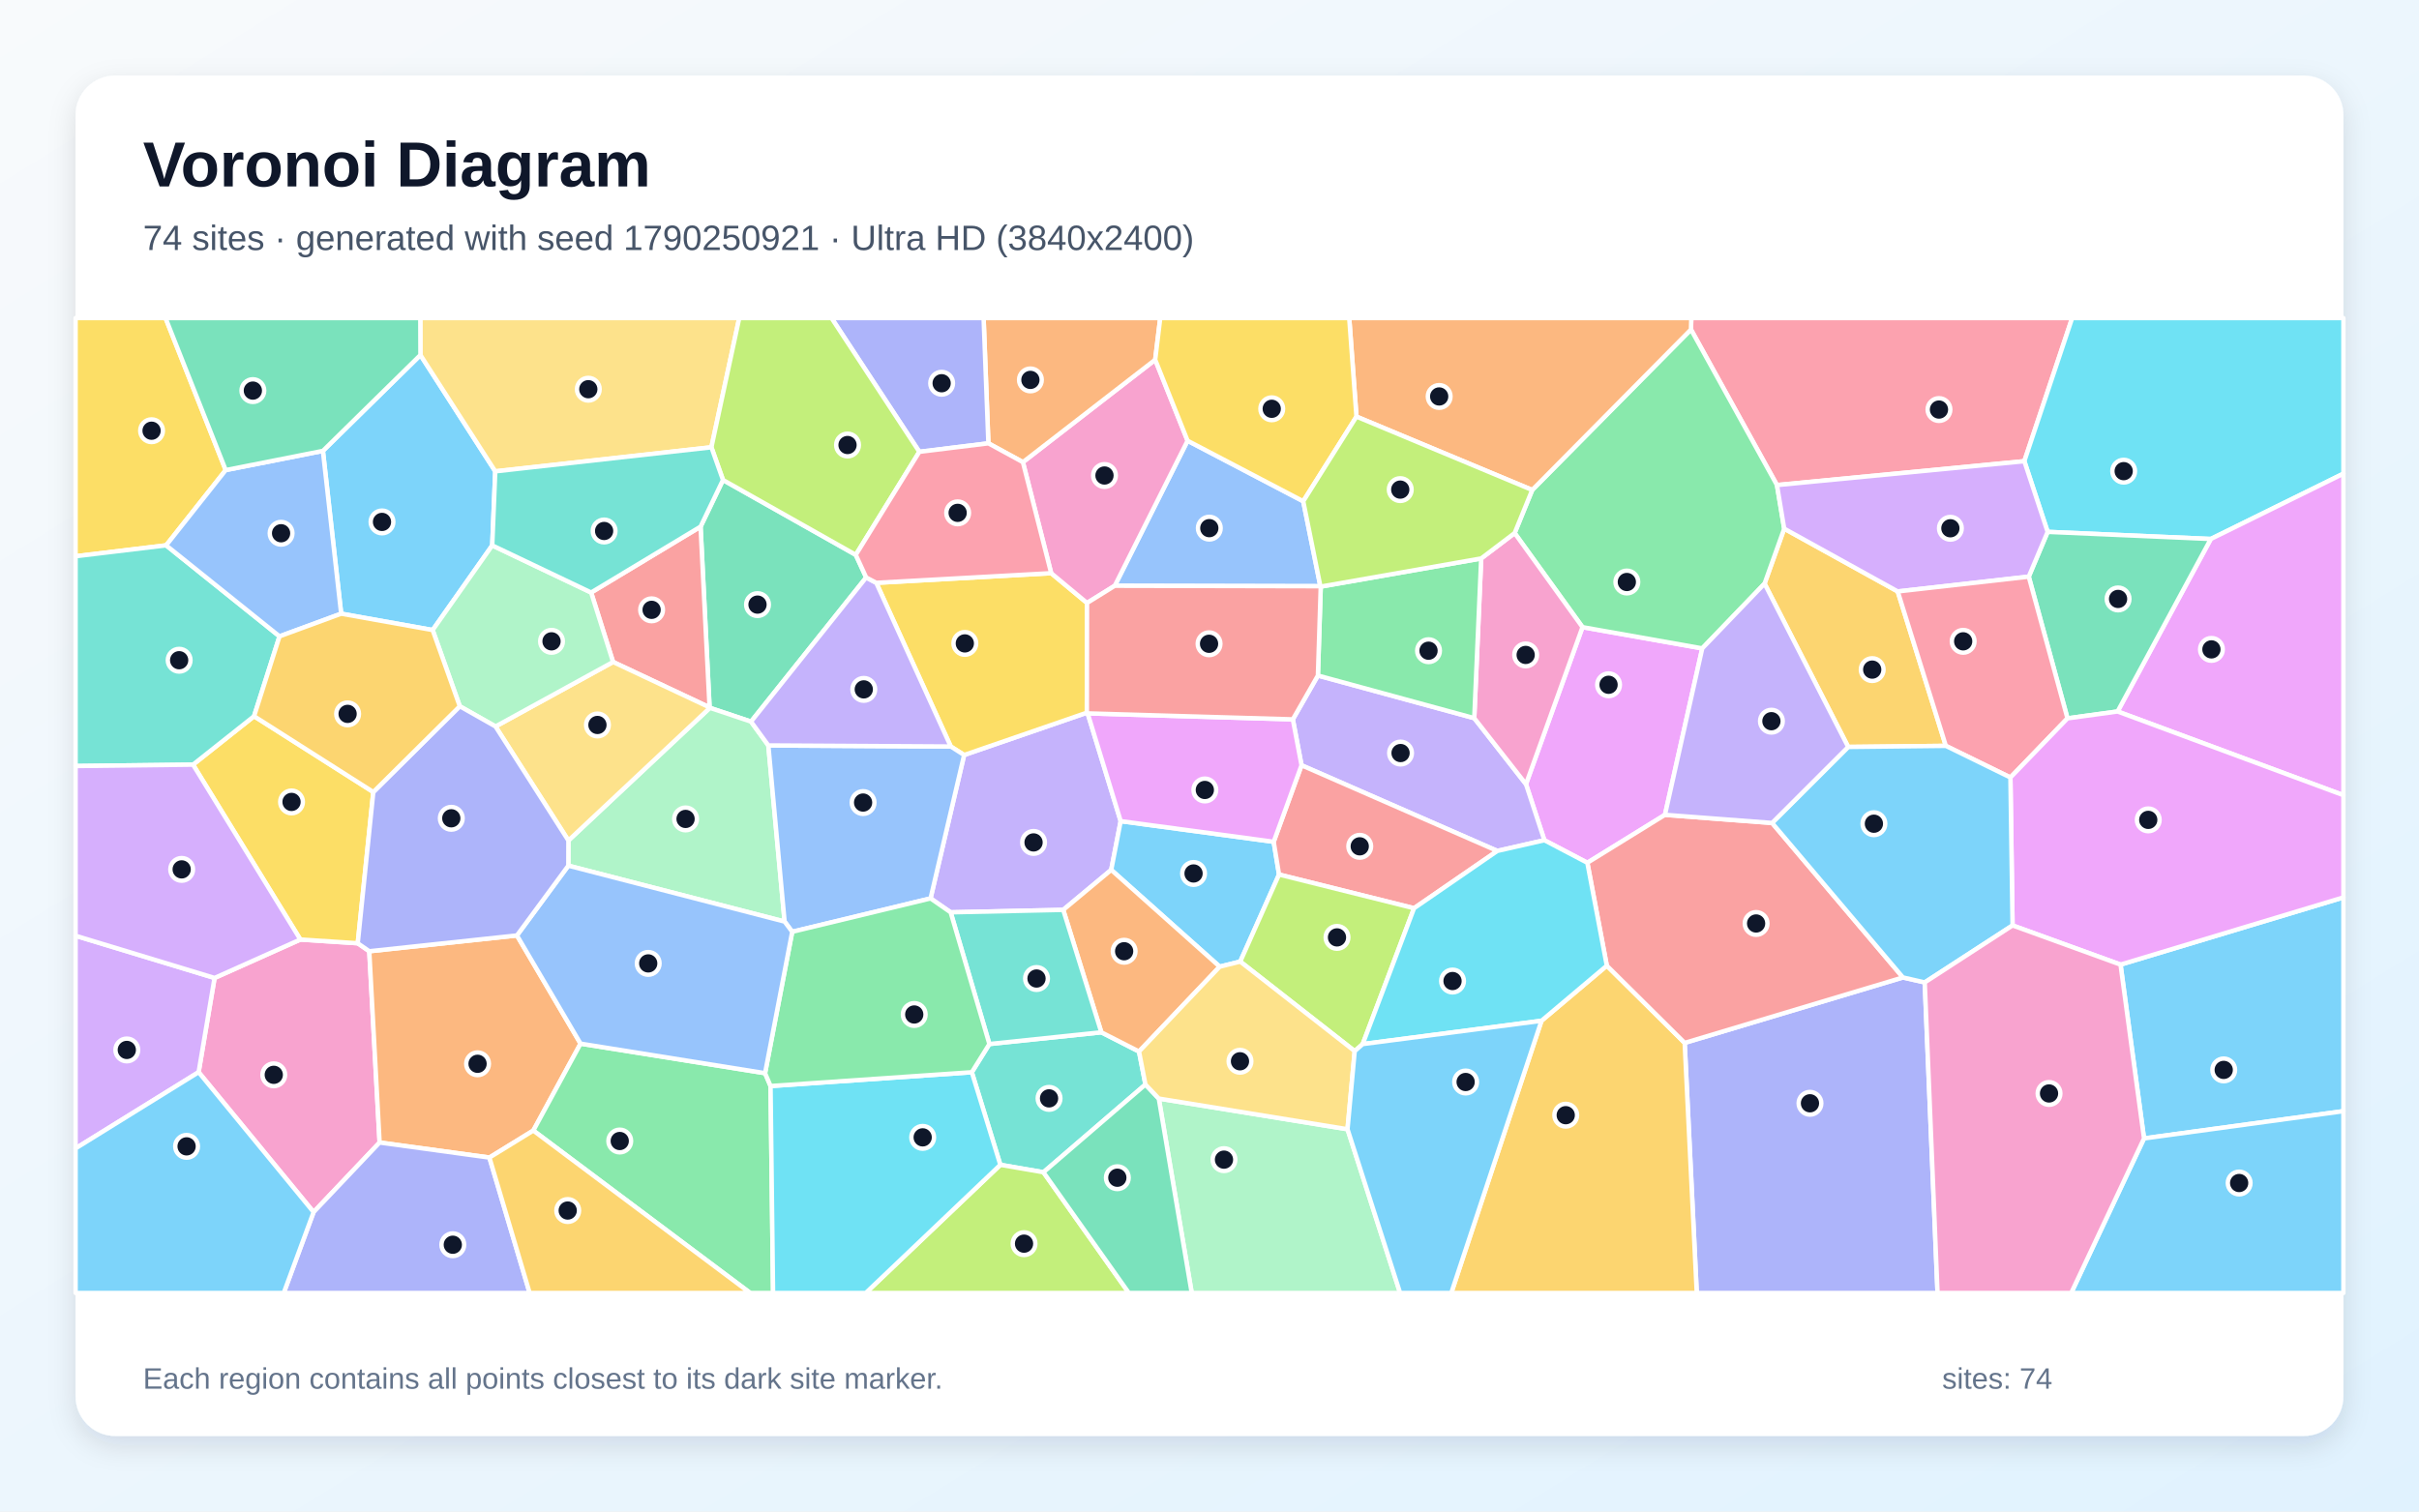
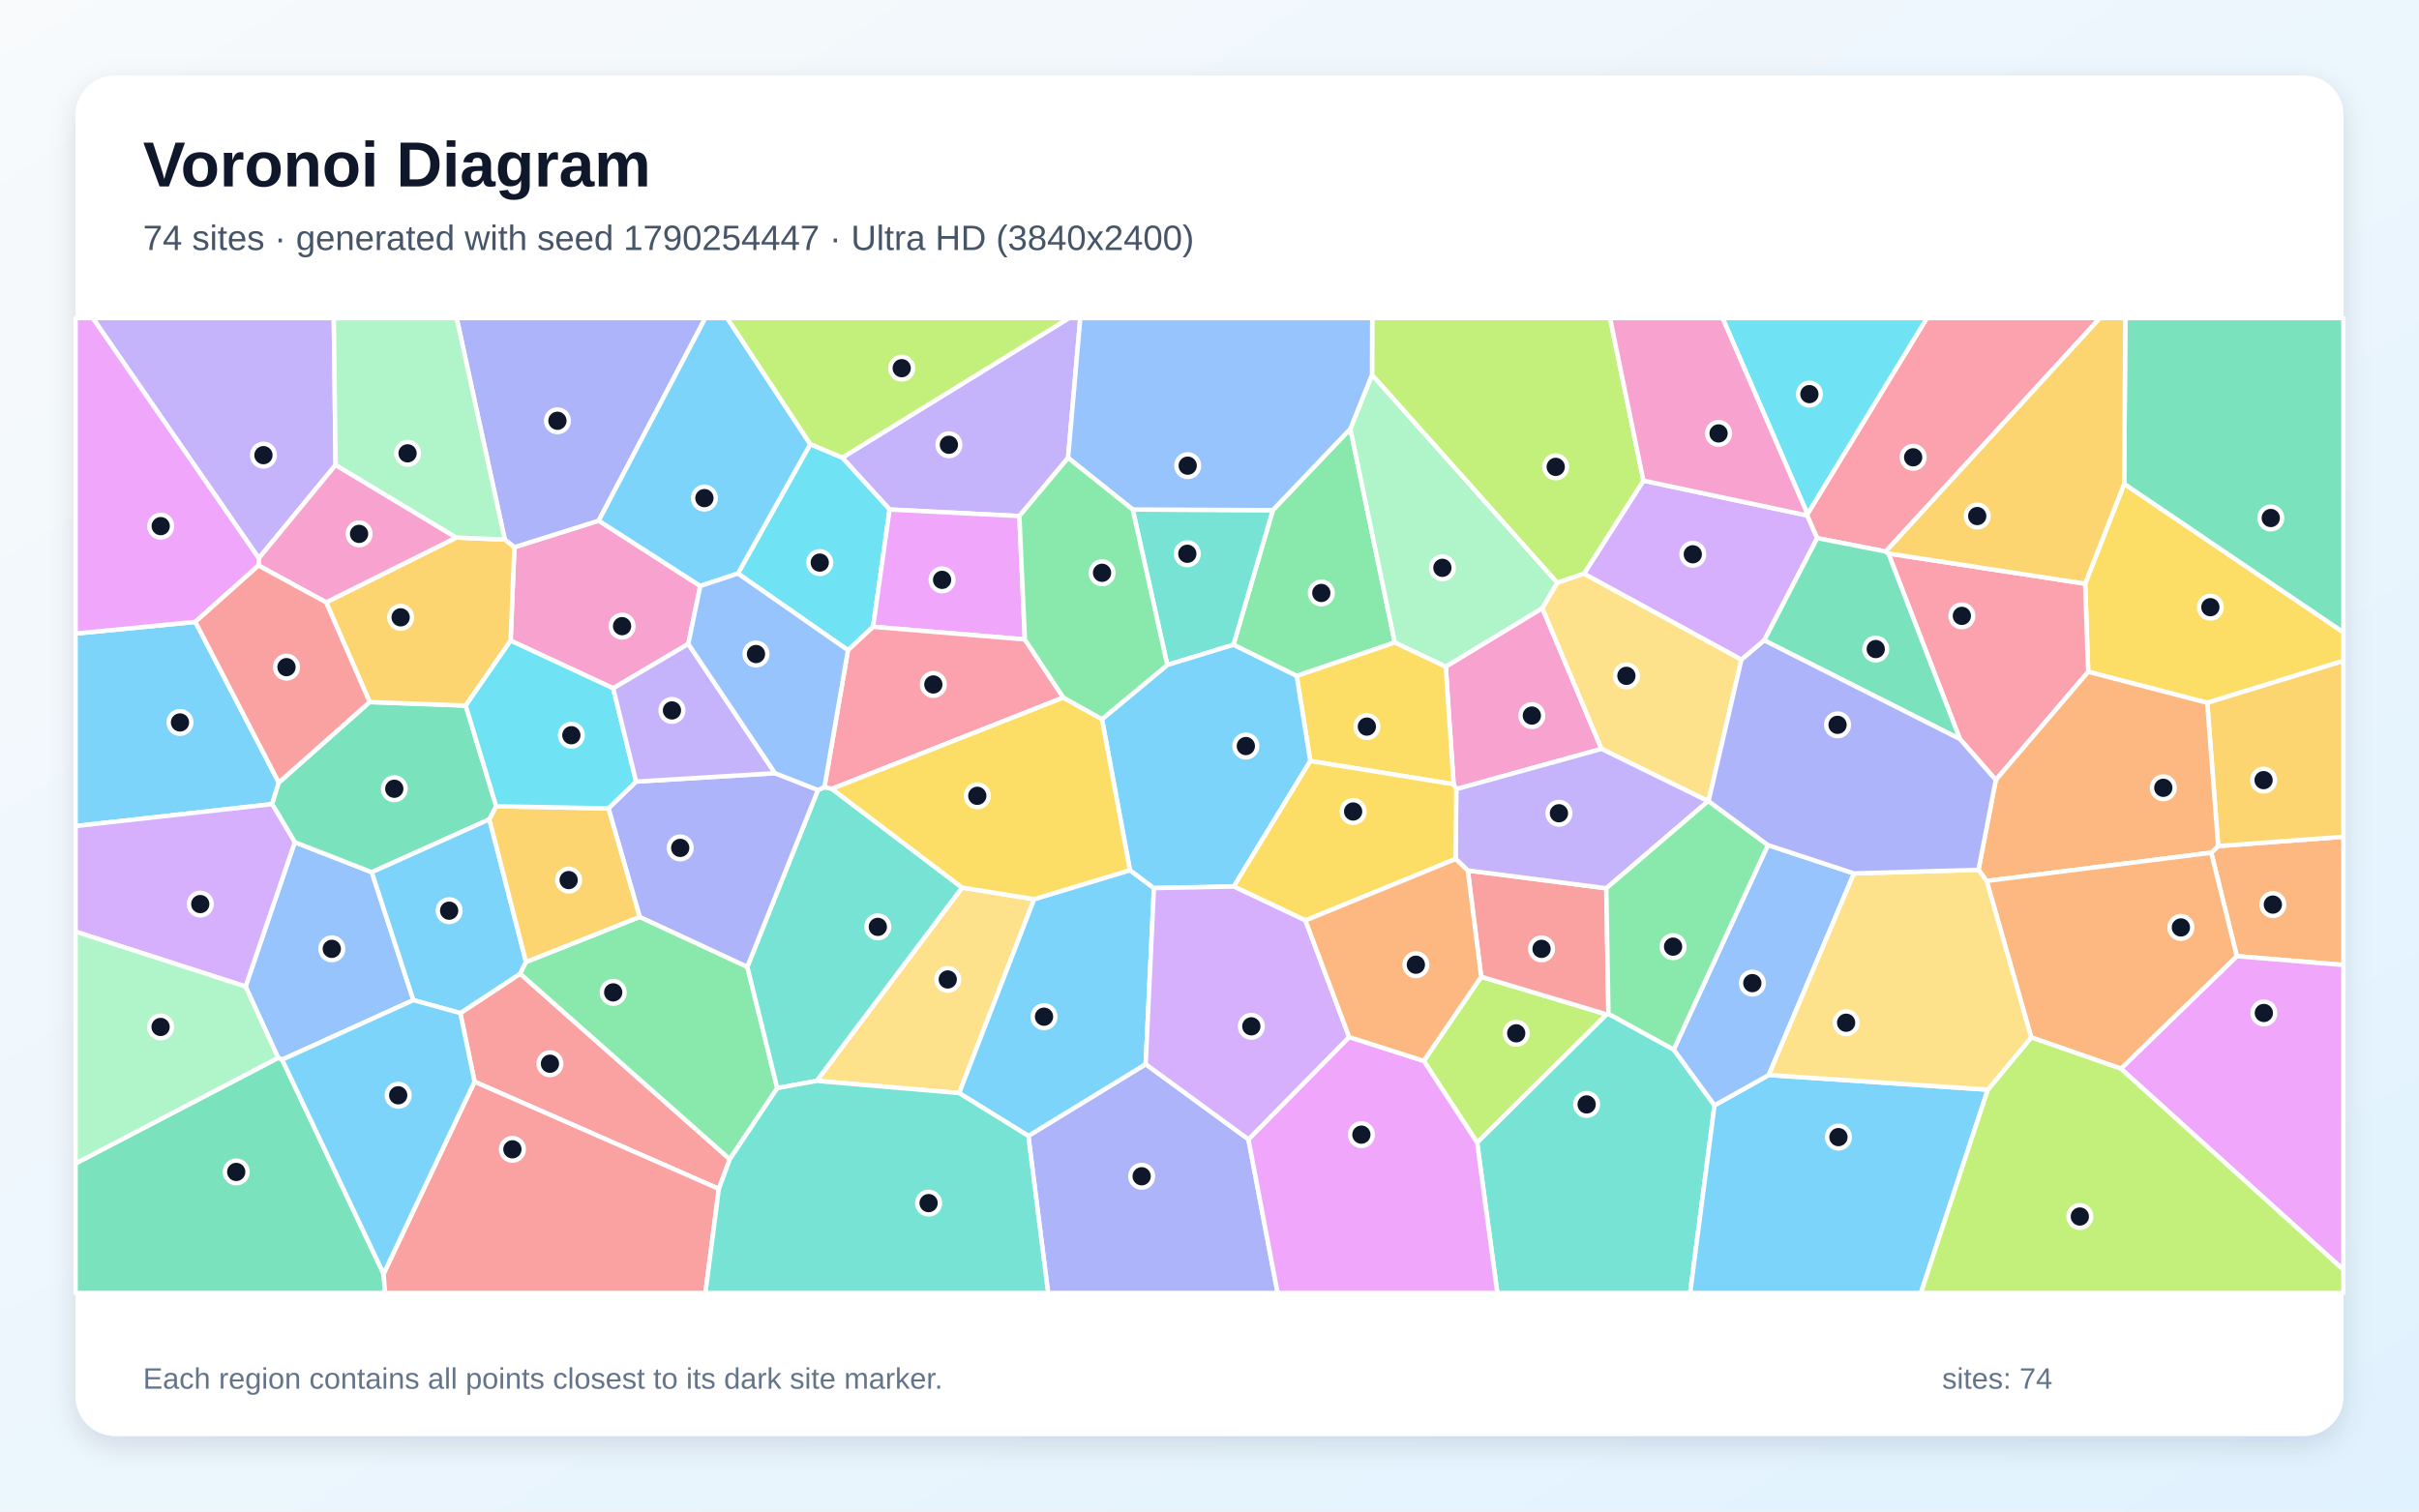
<svg xmlns="http://www.w3.org/2000/svg" width="3840" height="2400" viewBox="0 0 3840 2400" role="img" aria-labelledby="title description">
  <defs>
    <linearGradient id="background" x1="0" y1="0" x2="1" y2="1">
      <stop stop-color="#F8FAFC" />
      <stop offset="1" stop-color="#E0F2FE" />
    </linearGradient>
    <filter id="shadow" x="-5%" y="-5%" width="110%" height="110%">
      <feDropShadow dx="0" dy="15" stdDeviation="22" flood-color="#0F172A" flood-opacity=".12" />
    </filter>
  </defs>
  <rect width="3840" height="2400" fill="url(#background)" />
  <rect x="120" y="120" width="3600" height="2160" rx="63" fill="#FFFFFF" filter="url(#shadow)" />
  <g font-family="Arial, sans-serif">
    <text x="227" y="296" font-size="101" font-weight="700" fill="#0F172A">Voronoi Diagram</text>
-     <text x="227" y="397" font-size="56" fill="#475569">74 sites · generated with seed 1790250921 · Ultra HD (3840x2400)</text>
+     <text x="227" y="397" font-size="56" fill="#475569">74 sites · generated with seed 1790254447 · Ultra HD (3840x2400)</text>
  </g>
  <g stroke="#FFFFFF" stroke-width="7" stroke-linejoin="round">
-     <polygon points="667.4,563.7 786.2,748.4 781.4,866.0 686.8,1000.4 541.6,974.4 512.6,715.9" fill="#38BDF8" fill-opacity="0.65" />
-     <polygon points="1726.6,1132.7 1779.0,1303.8 1764.0,1381.2 1687.8,1444.7 1509.1,1448.6 1477.2,1426.5 1530.5,1198.8 1725.3,1131.6" fill="#A78BFA" fill-opacity="0.65" />
-     <polygon points="315.3,1702.4 340.6,1552.8 476.8,1491.8 567.9,1497.7 586.2,1510.4 602.6,1814.1 497.8,1924.6" fill="#F472B6" fill-opacity="0.65" />
-     <polygon points="776.9,1838.0 602.6,1814.1 586.2,1510.4 820.6,1485.3 921.6,1657.1 846.6,1795.1" fill="#FB923C" fill-opacity="0.65" />
-     <polygon points="1668.7,910.1 1725.6,957.4 1725.3,1131.6 1530.5,1198.8 1509.3,1185.3 1391.0,925.4" fill="#FACC15" fill-opacity="0.65" />
-     <polygon points="846.6,1795.1 921.6,1657.1 1214.5,1704.0 1223.2,1724.4 1227.2,2053.0 1190.9,2053.0" fill="#4ADE80" fill-opacity="0.65" />
-     <polygon points="1542.7,1702.5 1570.6,1657.7 1748.3,1639.1 1808.1,1669.6 1818.3,1722.0 1656.4,1861.3 1588.0,1849.5" fill="#2DD4BF" fill-opacity="0.65" />
-     <polygon points="2068.8,795.9 2096.0,930.8 1769.6,930.1 1885.2,699.8" fill="#60A5FA" fill-opacity="0.65" />
-     <polygon points="2643.0,1293.8 2519.8,1369.9 2451.6,1334.1 2422.4,1245.1 2512.1,995.8 2702.2,1029.5" fill="#E879F9" fill-opacity="0.65" />
-     <polygon points="1147.7,762.1 1358.5,881.0 1375.0,916.9 1192.2,1145.8 1126.9,1123.9 1126.4,1123.2 1112.1,836.2" fill="#34D399" fill-opacity="0.65" />
-     <polygon points="938.4,940.8 1112.1,836.2 1126.4,1123.2 973.2,1051.1" fill="#F87171" fill-opacity="0.65" />
-     <polygon points="497.8,1924.6 602.6,1814.1 776.9,1838.0 840.8,2053.0 450.4,2053.0" fill="#818CF8" fill-opacity="0.65" />
-     <polygon points="3012.5,939.1 3088.9,1184.3 2933.9,1186.0 2801.1,926.7 2832.3,839.4" fill="#FBBF24" fill-opacity="0.65" />
-     <polygon points="1588.0,1849.5 1656.4,1861.3 1792.0,2053.0 1374.3,2053.0" fill="#A3E635" fill-opacity="0.65" />
-     <polygon points="120.0,1823.4 120.0,1485.8 340.6,1552.8 315.3,1702.4" fill="#C084FC" fill-opacity="0.65" />
-     <polygon points="3213.5,732.3 2820.8,770.2 2684.3,523.2 2684.8,505.0 3289.4,505.0" fill="#FB7185" fill-opacity="0.65" />
-     <polygon points="3509.5,855.8 3250.5,844.5 3213.5,732.3 3289.4,505.0 3720.0,505.0 3720.0,752.1" fill="#22D3EE" fill-opacity="0.65" />
-     <polygon points="1219.7,1183.6 1245.5,1463.3 902.2,1374.5 902.3,1334.6 1126.9,1123.9 1192.2,1145.8" fill="#86EFAC" fill-opacity="0.65" />
-     <polygon points="1129.3,710.2 786.2,748.4 667.4,563.7 667.2,505.0 1173.5,505.0" fill="#FCD34D" fill-opacity="0.65" />
-     <polygon points="2021.9,1336.6 2030.4,1388.6 1968.8,1526.8 1936.2,1534.9 1764.0,1381.2 1779.0,1303.8" fill="#38BDF8" fill-opacity="0.65" />
-     <polygon points="3403.5,1807.6 3366.2,1531.6 3720.0,1424.9 3720.0,1764.3" fill="#38BDF8" fill-opacity="0.65" />
-     <polygon points="2376.9,1351.1 2066.1,1215.1 2052.3,1142.2 2092.1,1072.6 2340.3,1140.3 2422.4,1245.1 2451.6,1334.1" fill="#A78BFA" fill-opacity="0.65" />
-     <polygon points="1885.2,699.8 1769.6,930.1 1725.6,957.4 1668.7,910.1 1623.8,733.8 1833.8,571.2" fill="#F472B6" fill-opacity="0.65" />
-     <polygon points="1936.2,1534.9 1808.1,1669.6 1748.3,1639.1 1687.8,1444.7 1764.0,1381.2" fill="#FB923C" fill-opacity="0.65" />
-     <polygon points="592.6,1257.6 567.9,1497.7 476.8,1491.8 306.4,1214.1 403.3,1137.2" fill="#FACC15" fill-opacity="0.65" />
-     <polygon points="2432.3,778.0 2684.3,523.2 2820.8,770.2 2832.3,839.4 2801.1,926.7 2702.2,1029.5 2512.1,995.8 2404.4,846.4" fill="#4ADE80" fill-opacity="0.65" />
-     <polygon points="1748.3,1639.1 1570.6,1657.7 1509.1,1448.6 1687.8,1444.7" fill="#2DD4BF" fill-opacity="0.65" />
-     <polygon points="1257.6,1479.5 1245.5,1463.3 1219.7,1183.6 1509.3,1185.3 1530.5,1198.8 1477.2,1426.5" fill="#60A5FA" fill-opacity="0.65" />
-     <polygon points="3361.5,1129.7 3509.5,855.8 3720.0,752.1 3720.0,1262.6" fill="#E879F9" fill-opacity="0.65" />
-     <polygon points="3361.5,1129.7 3282.0,1140.6 3220.5,915.6 3250.5,844.5 3509.5,855.8" fill="#34D399" fill-opacity="0.65" />
-     <polygon points="2244.7,1442.1 2030.4,1388.6 2021.9,1336.6 2066.1,1215.1 2376.9,1351.1" fill="#F87171" fill-opacity="0.65" />
-     <polygon points="2674.3,1655.9 3020.8,1552.0 3055.4,1559.9 3075.7,2053.0 2693.5,2053.0" fill="#818CF8" fill-opacity="0.65" />
-     <polygon points="2447.0,1620.8 2550.7,1533.3 2674.3,1655.9 2693.5,2053.0 2303.8,2053.0" fill="#FBBF24" fill-opacity="0.65" />
-     <polygon points="2163.2,1657.8 2150.5,1669.0 1968.8,1526.8 2030.4,1388.6 2244.7,1442.1" fill="#A3E635" fill-opacity="0.65" />
-     <polygon points="3250.5,844.5 3220.5,915.6 3012.5,939.1 2832.3,839.4 2820.8,770.2 3213.5,732.3" fill="#C084FC" fill-opacity="0.65" />
-     <polygon points="3220.5,915.6 3282.0,1140.6 3191.4,1234.5 3088.9,1184.3 3012.5,939.1" fill="#FB7185" fill-opacity="0.65" />
-     <polygon points="1223.2,1724.4 1542.7,1702.5 1588.0,1849.5 1374.3,2053.0 1227.2,2053.0" fill="#22D3EE" fill-opacity="0.65" />
-     <polygon points="1839.5,1744.3 2139.1,1793.0 2222.6,2053.0 1891.8,2053.0" fill="#86EFAC" fill-opacity="0.65" />
-     <polygon points="902.3,1334.6 786.6,1153.5 973.2,1051.1 1126.4,1123.2 1126.9,1123.9" fill="#FCD34D" fill-opacity="0.65" />
-     <polygon points="3403.5,1807.6 3720.0,1764.3 3720.0,2053.0 3287.9,2053.0" fill="#38BDF8" fill-opacity="0.65" />
-     <polygon points="120.0,1823.4 315.3,1702.4 497.8,1924.6 450.4,2053.0 120.0,2053.0" fill="#38BDF8" fill-opacity="0.65" />
-     <polygon points="1219.7,1183.6 1192.2,1145.8 1375.0,916.9 1391.0,925.4 1509.3,1185.3" fill="#A78BFA" fill-opacity="0.65" />
-     <polygon points="2351.3,886.7 2404.4,846.4 2512.1,995.8 2422.4,1245.1 2340.3,1140.3" fill="#F472B6" fill-opacity="0.65" />
-     <polygon points="1833.8,571.2 1623.8,733.8 1569.0,703.9 1561.4,505.0 1841.8,505.0" fill="#FB923C" fill-opacity="0.65" />
-     <polygon points="358.3,746.4 263.7,865.9 120.0,883.2 120.0,505.0 262.8,505.0" fill="#FACC15" fill-opacity="0.65" />
-     <polygon points="2351.3,886.7 2340.3,1140.3 2092.1,1072.6 2096.6,931.4" fill="#4ADE80" fill-opacity="0.65" />
-     <polygon points="443.7,1010.4 403.3,1137.2 306.4,1214.1 120.0,1216.3 120.0,883.2 263.7,865.9" fill="#2DD4BF" fill-opacity="0.65" />
-     <polygon points="443.7,1010.4 263.7,865.9 358.3,746.4 512.6,715.9 541.6,974.4" fill="#60A5FA" fill-opacity="0.65" />
-     <polygon points="3366.2,1531.6 3194.8,1469.4 3191.4,1234.5 3282.0,1140.6 3361.5,1129.7 3720.0,1262.6 3720.0,1424.9" fill="#E879F9" fill-opacity="0.65" />
-     <polygon points="1656.4,1861.3 1818.3,1722.0 1839.5,1744.3 1891.8,2053.0 1792.0,2053.0" fill="#34D399" fill-opacity="0.65" />
-     <polygon points="2813.1,1306.7 3020.8,1552.0 2674.3,1655.9 2550.7,1533.3 2519.8,1369.9 2643.0,1293.8" fill="#F87171" fill-opacity="0.65" />
-     <polygon points="1569.0,703.9 1459.4,717.4 1320.0,505.0 1561.4,505.0" fill="#818CF8" fill-opacity="0.65" />
-     <polygon points="776.9,1838.0 846.6,1795.1 1190.9,2053.0 840.8,2053.0" fill="#FBBF24" fill-opacity="0.65" />
-     <polygon points="1459.4,717.4 1358.5,881.0 1147.7,762.1 1129.3,710.2 1173.5,505.0 1320.0,505.0" fill="#A3E635" fill-opacity="0.65" />
-     <polygon points="306.4,1214.1 476.8,1491.8 340.6,1552.8 120.0,1485.8 120.0,1216.3" fill="#C084FC" fill-opacity="0.65" />
-     <polygon points="1459.4,717.4 1569.0,703.9 1623.8,733.8 1668.7,910.1 1391.0,925.4 1375.0,916.9 1358.5,881.0" fill="#FB7185" fill-opacity="0.65" />
-     <polygon points="2550.7,1533.3 2447.0,1620.8 2163.2,1657.8 2244.7,1442.1 2376.9,1351.1 2451.6,1334.1 2519.8,1369.9" fill="#22D3EE" fill-opacity="0.65" />
-     <polygon points="938.4,940.8 973.2,1051.1 786.6,1153.5 729.9,1121.4 686.8,1000.4 781.4,866.0" fill="#86EFAC" fill-opacity="0.65" />
-     <polygon points="2139.1,1793.0 1839.5,1744.3 1818.3,1722.0 1808.1,1669.6 1936.2,1534.9 1968.8,1526.8 2150.5,1669.0" fill="#FCD34D" fill-opacity="0.65" />
-     <polygon points="2139.1,1793.0 2150.5,1669.0 2163.2,1657.8 2447.0,1620.8 2303.8,2053.0 2222.6,2053.0" fill="#38BDF8" fill-opacity="0.65" />
-     <polygon points="3055.4,1559.9 3020.8,1552.0 2813.1,1306.7 2933.9,1186.0 3088.9,1184.3 3191.4,1234.5 3194.8,1469.4" fill="#38BDF8" fill-opacity="0.65" />
-     <polygon points="2813.1,1306.7 2643.0,1293.8 2702.2,1029.5 2801.1,926.7 2933.9,1186.0" fill="#A78BFA" fill-opacity="0.65" />
-     <polygon points="3055.4,1559.9 3194.8,1469.4 3366.2,1531.6 3403.5,1807.6 3287.9,2053.0 3075.7,2053.0" fill="#F472B6" fill-opacity="0.65" />
-     <polygon points="2684.3,523.2 2432.3,778.0 2153.3,661.5 2141.8,505.0 2684.8,505.0" fill="#FB923C" fill-opacity="0.65" />
-     <polygon points="2153.3,661.5 2068.8,795.9 1885.2,699.8 1833.8,571.2 1841.8,505.0 2141.8,505.0" fill="#FACC15" fill-opacity="0.65" />
-     <polygon points="1570.6,1657.7 1542.7,1702.5 1223.2,1724.4 1214.5,1704.0 1257.6,1479.5 1477.2,1426.5 1509.1,1448.6" fill="#4ADE80" fill-opacity="0.65" />
-     <polygon points="1129.3,710.2 1147.7,762.1 1112.1,836.2 938.4,940.8 781.4,866.0 786.2,748.4" fill="#2DD4BF" fill-opacity="0.65" />
-     <polygon points="1257.6,1479.5 1214.5,1704.0 921.6,1657.1 820.6,1485.3 902.2,1374.5 1245.5,1463.3" fill="#60A5FA" fill-opacity="0.65" />
-     <polygon points="2052.3,1142.2 2066.1,1215.1 2021.9,1336.6 1779.0,1303.8 1726.6,1132.7" fill="#E879F9" fill-opacity="0.65" />
-     <polygon points="667.4,563.7 512.6,715.9 358.3,746.4 262.8,505.0 667.2,505.0" fill="#34D399" fill-opacity="0.65" />
-     <polygon points="2096.6,931.4 2092.1,1072.6 2052.3,1142.2 1726.6,1132.7 1725.3,1131.6 1725.6,957.4 1769.6,930.1 2096.0,930.8" fill="#F87171" fill-opacity="0.65" />
-     <polygon points="729.9,1121.4 786.6,1153.5 902.3,1334.6 902.2,1374.5 820.6,1485.3 586.2,1510.4 567.9,1497.7 592.6,1257.6" fill="#818CF8" fill-opacity="0.65" />
-     <polygon points="729.9,1121.4 592.6,1257.6 403.3,1137.2 443.7,1010.4 541.6,974.4 686.8,1000.4" fill="#FBBF24" fill-opacity="0.65" />
-     <polygon points="2153.3,661.5 2432.3,778.0 2404.4,846.4 2351.3,886.7 2096.6,931.4 2096.0,930.8 2068.8,795.9" fill="#A3E635" fill-opacity="0.65" />
+     <polygon points="310.1,987.4 442.6,1242.5 432.0,1276.8 120.0,1311.6 120.0,1006.0" fill="#38BDF8" fill-opacity="0.65" />
+     <polygon points="1695.5,727.0 1618.2,819.4 1412.2,809.0 1337.0,726.6 1696.9,505.0 1714.9,505.0" fill="#A78BFA" fill-opacity="0.65" />
+     <polygon points="1092.6,1022.4 973.4,1092.9 810.6,1017.2 816.5,868.9 950.4,826.7 1111.7,930.4" fill="#F472B6" fill-opacity="0.65" />
+     <polygon points="3550.8,1518.2 3510.1,1353.9 3521.2,1343.4 3720.0,1328.6 3720.0,1532.2" fill="#FB923C" fill-opacity="0.65" />
+     <polygon points="3503.8,1115.9 3314.9,1066.7 3310.0,926.8 3372.0,768.2 3720.0,1004.0 3720.0,1049.4" fill="#FACC15" fill-opacity="0.65" />
+     <polygon points="1958.0,1023.8 2020.5,810.0 2143.6,680.8 2214.1,1020.2 2058.4,1073.3" fill="#4ADE80" fill-opacity="0.65" />
+     <polygon points="2344.8,1814.0 2550.2,1610.6 2553.3,1609.7 2656.9,1666.5 2721.7,1755.0 2683.0,2053.0 2376.9,2053.0" fill="#2DD4BF" fill-opacity="0.65" />
+     <polygon points="447.9,1682.5 441.5,1679.7 389.8,1566.4 467.9,1337.2 590.2,1384.9 656.2,1588.0" fill="#60A5FA" fill-opacity="0.65" />
+     <polygon points="3366.7,1696.8 3550.8,1518.2 3720.0,1532.2 3720.0,2016.1" fill="#E879F9" fill-opacity="0.65" />
+     <polygon points="787.7,1280.2 776.9,1300.9 590.2,1384.9 467.9,1337.2 432.0,1276.8 442.6,1242.5 586.8,1114.7 739.3,1120.3" fill="#34D399" fill-opacity="0.65" />
+     <polygon points="1141.1,1887.7 753.3,1717.5 730.7,1608.6 825.7,1546.0 1158.5,1840.6" fill="#F87171" fill-opacity="0.65" />
+     <polygon points="1632.4,1803.6 1818.7,1689.7 1981.8,1809.0 2028.1,2053.0 1663.8,2053.0" fill="#818CF8" fill-opacity="0.65" />
+     <polygon points="3521.2,1343.4 3503.8,1115.9 3720.0,1049.4 3720.0,1328.6" fill="#FBBF24" fill-opacity="0.65" />
+     <polygon points="2260.1,1684.5 2351.3,1550.9 2550.2,1610.6 2344.8,1814.0" fill="#A3E635" fill-opacity="0.65" />
+     <polygon points="2868.9,818.5 2884.7,854.4 2800.6,1016.8 2764.4,1047.5 2514.4,911.0 2608.8,763.1" fill="#C084FC" fill-opacity="0.65" />
+     <polygon points="3168.2,1238.4 3111.2,1173.4 2997.6,878.8 3310.0,926.8 3314.9,1066.7" fill="#FB7185" fill-opacity="0.65" />
+     <polygon points="1386.0,995.2 1346.1,1032.4 1171.4,910.6 1286.3,705.2 1337.0,726.6 1412.2,809.0" fill="#22D3EE" fill-opacity="0.65" />
+     <polygon points="2178.0,595.0 2472.2,925.3 2448.4,965.8 2295.0,1058.7 2214.1,1020.2 2143.6,680.8" fill="#86EFAC" fill-opacity="0.65" />
+     <polygon points="1296.4,1716.2 1527.3,1409.3 1641.6,1427.7 1522.6,1735.6" fill="#FCD34D" fill-opacity="0.65" />
+     <polygon points="2721.7,1755.0 2807.8,1706.9 3155.5,1730.2 3049.3,2053.0 2683.0,2053.0" fill="#38BDF8" fill-opacity="0.65" />
+     <polygon points="835.0,1527.4 825.7,1546.0 730.7,1608.6 656.2,1588.0 590.2,1384.9 776.9,1300.9" fill="#38BDF8" fill-opacity="0.65" />
+     <polygon points="532.8,738.2 410.8,886.4 147.2,505.0 529.9,505.0" fill="#A78BFA" fill-opacity="0.65" />
+     <polygon points="2542.3,1189.1 2311.7,1253.0 2307.5,1245.2 2295.0,1058.7 2448.4,965.8" fill="#F472B6" fill-opacity="0.65" />
+     <polygon points="3153.7,1398.8 3140.7,1381.1 3168.2,1238.4 3314.9,1066.7 3503.8,1115.9 3521.2,1343.4 3510.1,1353.9" fill="#FB923C" fill-opacity="0.65" />
+     <polygon points="2295.0,1058.7 2307.5,1245.2 2080.0,1208.3 2058.4,1073.3 2214.1,1020.2" fill="#FACC15" fill-opacity="0.65" />
+     <polygon points="1015.5,1455.8 1186.3,1535.1 1233.9,1727.7 1158.5,1840.6 825.7,1546.0 835.0,1527.4" fill="#4ADE80" fill-opacity="0.65" />
+     <polygon points="1853.0,1055.8 1798.1,809.0 2020.5,810.0 1958.0,1023.8" fill="#2DD4BF" fill-opacity="0.65" />
+     <polygon points="2943.0,1386.8 2807.8,1706.9 2721.7,1755.0 2656.9,1666.5 2806.4,1341.8" fill="#60A5FA" fill-opacity="0.65" />
+     <polygon points="1981.8,1809.0 2141.7,1646.6 2260.1,1684.5 2344.8,1814.0 2376.9,2053.0 2028.1,2053.0" fill="#E879F9" fill-opacity="0.65" />
+     <polygon points="120.0,1847.3 441.5,1679.7 447.9,1682.5 608.9,2022.6 611.4,2053.0 120.0,2053.0" fill="#34D399" fill-opacity="0.65" />
+     <polygon points="2330.0,1382.1 2549.9,1410.4 2553.3,1609.7 2550.2,1610.6 2351.3,1550.9" fill="#F87171" fill-opacity="0.65" />
+     <polygon points="950.4,826.7 816.5,868.9 801.3,856.8 724.9,505.0 1119.7,505.0" fill="#818CF8" fill-opacity="0.65" />
+     <polygon points="517.7,956.4 724.3,853.5 801.3,856.8 816.5,868.9 810.6,1017.2 739.3,1120.3 586.8,1114.7" fill="#FBBF24" fill-opacity="0.65" />
+     <polygon points="2608.8,763.1 2514.4,911.0 2472.2,925.3 2178.0,595.0 2178.3,505.0 2555.8,505.0" fill="#A3E635" fill-opacity="0.65" />
+     <polygon points="120.0,1479.3 120.0,1311.6 432.0,1276.8 467.9,1337.2 389.8,1566.4" fill="#C084FC" fill-opacity="0.65" />
+     <polygon points="2993.5,875.7 2884.7,854.4 2868.9,818.5 2869.2,816.2 3058.8,505.0 3333.5,505.0" fill="#FB7185" fill-opacity="0.65" />
+     <polygon points="2869.2,816.2 2734.4,505.0 3058.8,505.0" fill="#22D3EE" fill-opacity="0.65" />
+     <polygon points="120.0,1847.3 120.0,1479.3 389.8,1566.4 441.5,1679.7" fill="#86EFAC" fill-opacity="0.65" />
+     <polygon points="2712.2,1272.0 2711.5,1272.1 2542.3,1189.1 2448.4,965.8 2472.2,925.3 2514.4,911.0 2764.4,1047.5" fill="#FCD34D" fill-opacity="0.65" />
+     <polygon points="1793.7,1381.7 1831.8,1410.1 1818.7,1689.7 1632.4,1803.6 1522.6,1735.6 1641.6,1427.7" fill="#38BDF8" fill-opacity="0.65" />
+     <polygon points="2080.0,1208.3 1958.5,1407.6 1831.8,1410.1 1793.7,1381.7 1749.3,1141.9 1853.0,1055.8 1958.0,1023.8 2058.4,1073.3" fill="#38BDF8" fill-opacity="0.65" />
+     <polygon points="2711.5,1272.1 2549.9,1410.4 2330.0,1382.1 2310.7,1363.9 2311.7,1253.0 2542.3,1189.1" fill="#A78BFA" fill-opacity="0.65" />
+     <polygon points="724.3,853.5 517.7,956.4 410.4,897.9 410.8,886.4 532.8,738.2" fill="#F472B6" fill-opacity="0.65" />
+     <polygon points="3366.7,1696.8 3224.4,1647.1 3153.7,1398.8 3510.1,1353.9 3550.8,1518.2" fill="#FB923C" fill-opacity="0.65" />
+     <polygon points="2072.3,1461.5 1958.5,1407.6 2080.0,1208.3 2307.5,1245.2 2311.7,1253.0 2310.7,1363.9" fill="#FACC15" fill-opacity="0.65" />
+     <polygon points="2711.5,1272.1 2712.2,1272.0 2806.4,1341.8 2656.9,1666.5 2553.3,1609.7 2549.9,1410.4" fill="#4ADE80" fill-opacity="0.65" />
+     <polygon points="1308.7,1249.8 1320.6,1252.5 1527.3,1409.3 1296.4,1716.2 1233.9,1727.7 1186.3,1535.1 1298.5,1254.4" fill="#2DD4BF" fill-opacity="0.65" />
+     <polygon points="2178.0,595.0 2143.6,680.8 2020.5,810.0 1798.1,809.0 1695.5,727.0 1714.9,505.0 2178.3,505.0" fill="#60A5FA" fill-opacity="0.65" />
+     <polygon points="1626.9,1015.3 1386.0,995.2 1412.2,809.0 1618.2,819.4" fill="#E879F9" fill-opacity="0.65" />
+     <polygon points="2800.6,1016.8 2884.7,854.4 2993.5,875.7 2997.6,878.8 3111.2,1173.4" fill="#34D399" fill-opacity="0.65" />
+     <polygon points="608.9,2022.6 753.3,1717.5 1141.1,1887.7 1119.8,2053.0 611.4,2053.0" fill="#F87171" fill-opacity="0.65" />
+     <polygon points="1230.3,1227.7 1298.5,1254.4 1186.3,1535.1 1015.5,1455.8 965.8,1283.5 1009.8,1241.0" fill="#818CF8" fill-opacity="0.65" />
+     <polygon points="965.8,1283.5 1015.5,1455.8 835.0,1527.4 776.9,1300.9 787.7,1280.2" fill="#FBBF24" fill-opacity="0.65" />
+     <polygon points="3155.5,1730.2 3224.4,1647.1 3366.7,1696.8 3720.0,2016.1 3720.0,2053.0 3049.3,2053.0" fill="#A3E635" fill-opacity="0.65" />
+     <polygon points="1831.8,1410.1 1958.5,1407.6 2072.3,1461.5 2141.7,1646.6 1981.8,1809.0 1818.7,1689.7" fill="#C084FC" fill-opacity="0.65" />
+     <polygon points="1626.9,1015.3 1688.0,1107.6 1320.6,1252.5 1308.7,1249.8 1346.1,1032.4 1386.0,995.2" fill="#FB7185" fill-opacity="0.65" />
+     <polygon points="1009.8,1241.0 965.8,1283.5 787.7,1280.2 739.3,1120.3 810.6,1017.2 973.4,1092.9" fill="#22D3EE" fill-opacity="0.65" />
+     <polygon points="801.3,856.8 724.3,853.5 532.8,738.2 529.9,505.0 724.9,505.0" fill="#86EFAC" fill-opacity="0.65" />
+     <polygon points="3224.4,1647.1 3155.5,1730.2 2807.8,1706.9 2943.0,1386.8 3140.7,1381.1 3153.7,1398.8" fill="#FCD34D" fill-opacity="0.65" />
+     <polygon points="1286.3,705.2 1171.4,910.6 1111.7,930.4 950.4,826.7 1119.7,505.0 1154.4,505.0" fill="#38BDF8" fill-opacity="0.65" />
+     <polygon points="608.9,2022.6 447.9,1682.5 656.2,1588.0 730.7,1608.6 753.3,1717.5" fill="#38BDF8" fill-opacity="0.65" />
+     <polygon points="1230.3,1227.7 1009.8,1241.0 973.4,1092.9 1092.6,1022.4" fill="#A78BFA" fill-opacity="0.65" />
+     <polygon points="2869.2,816.2 2868.9,818.5 2608.8,763.1 2555.8,505.0 2734.4,505.0" fill="#F472B6" fill-opacity="0.65" />
+     <polygon points="2072.3,1461.5 2310.7,1363.9 2330.0,1382.1 2351.3,1550.9 2260.1,1684.5 2141.7,1646.6" fill="#FB923C" fill-opacity="0.65" />
+     <polygon points="1688.0,1107.6 1749.3,1141.9 1793.7,1381.7 1641.6,1427.7 1527.3,1409.3 1320.6,1252.5" fill="#FACC15" fill-opacity="0.65" />
+     <polygon points="1798.1,809.0 1853.0,1055.8 1749.3,1141.9 1688.0,1107.6 1626.9,1015.3 1618.2,819.4 1695.5,727.0" fill="#4ADE80" fill-opacity="0.65" />
+     <polygon points="1141.1,1887.7 1158.5,1840.6 1233.9,1727.7 1296.4,1716.2 1522.6,1735.6 1632.4,1803.6 1663.8,2053.0 1119.8,2053.0" fill="#2DD4BF" fill-opacity="0.65" />
+     <polygon points="1308.7,1249.8 1298.5,1254.4 1230.3,1227.7 1092.6,1022.4 1111.7,930.4 1171.4,910.6 1346.1,1032.4" fill="#60A5FA" fill-opacity="0.65" />
+     <polygon points="410.8,886.4 410.4,897.9 310.1,987.4 120.0,1006.0 120.0,505.0 147.2,505.0" fill="#E879F9" fill-opacity="0.65" />
+     <polygon points="3372.0,768.2 3373.8,505.0 3720.0,505.0 3720.0,1004.0" fill="#34D399" fill-opacity="0.65" />
+     <polygon points="410.4,897.9 517.7,956.4 586.8,1114.7 442.6,1242.5 310.1,987.4" fill="#F87171" fill-opacity="0.65" />
+     <polygon points="3140.7,1381.1 2943.0,1386.8 2806.4,1341.8 2712.2,1272.0 2764.4,1047.5 2800.6,1016.8 3111.2,1173.4 3168.2,1238.4" fill="#818CF8" fill-opacity="0.65" />
+     <polygon points="3372.0,768.2 3310.0,926.8 2997.6,878.8 2993.5,875.7 3333.5,505.0 3373.8,505.0" fill="#FBBF24" fill-opacity="0.65" />
+     <polygon points="1337.0,726.6 1286.3,705.2 1154.4,505.0 1696.9,505.0" fill="#A3E635" fill-opacity="0.65" />
  </g>
  <g>
-     <circle cx="606.4" cy="828.7" r="18" fill="#0F172A" stroke="#FFFFFF" stroke-width="7" />
-     <circle cx="1640.7" cy="1337.6" r="18" fill="#0F172A" stroke="#FFFFFF" stroke-width="7" />
-     <circle cx="434.6" cy="1706.6" r="18" fill="#0F172A" stroke="#FFFFFF" stroke-width="7" />
-     <circle cx="758.1" cy="1689.1" r="18" fill="#0F172A" stroke="#FFFFFF" stroke-width="7" />
-     <circle cx="1531.6" cy="1021.6" r="18" fill="#0F172A" stroke="#FFFFFF" stroke-width="7" />
-     <circle cx="983.8" cy="1811.7" r="18" fill="#0F172A" stroke="#FFFFFF" stroke-width="7" />
-     <circle cx="1665.3" cy="1744.0" r="18" fill="#0F172A" stroke="#FFFFFF" stroke-width="7" />
-     <circle cx="1919.7" cy="838.6" r="18" fill="#0F172A" stroke="#FFFFFF" stroke-width="7" />
-     <circle cx="2553.5" cy="1087.3" r="18" fill="#0F172A" stroke="#FFFFFF" stroke-width="7" />
-     <circle cx="1202.5" cy="960.0" r="18" fill="#0F172A" stroke="#FFFFFF" stroke-width="7" />
-     <circle cx="1034.4" cy="968.3" r="18" fill="#0F172A" stroke="#FFFFFF" stroke-width="7" />
-     <circle cx="718.8" cy="1976.4" r="18" fill="#0F172A" stroke="#FFFFFF" stroke-width="7" />
-     <circle cx="2972.0" cy="1063.2" r="18" fill="#0F172A" stroke="#FFFFFF" stroke-width="7" />
-     <circle cx="1625.6" cy="1974.7" r="18" fill="#0F172A" stroke="#FFFFFF" stroke-width="7" />
-     <circle cx="201.3" cy="1667.1" r="18" fill="#0F172A" stroke="#FFFFFF" stroke-width="7" />
-     <circle cx="3078.0" cy="650.3" r="18" fill="#0F172A" stroke="#FFFFFF" stroke-width="7" />
-     <circle cx="3371.2" cy="748.1" r="18" fill="#0F172A" stroke="#FFFFFF" stroke-width="7" />
-     <circle cx="1088.3" cy="1300.3" r="18" fill="#0F172A" stroke="#FFFFFF" stroke-width="7" />
-     <circle cx="933.9" cy="618.0" r="18" fill="#0F172A" stroke="#FFFFFF" stroke-width="7" />
-     <circle cx="1894.7" cy="1386.9" r="18" fill="#0F172A" stroke="#FFFFFF" stroke-width="7" />
-     <circle cx="3530.0" cy="1698.8" r="18" fill="#0F172A" stroke="#FFFFFF" stroke-width="7" />
-     <circle cx="2223.3" cy="1195.7" r="18" fill="#0F172A" stroke="#FFFFFF" stroke-width="7" />
-     <circle cx="1753.3" cy="755.0" r="18" fill="#0F172A" stroke="#FFFFFF" stroke-width="7" />
-     <circle cx="1784.5" cy="1510.4" r="18" fill="#0F172A" stroke="#FFFFFF" stroke-width="7" />
-     <circle cx="462.8" cy="1273.3" r="18" fill="#0F172A" stroke="#FFFFFF" stroke-width="7" />
-     <circle cx="2582.5" cy="924.1" r="18" fill="#0F172A" stroke="#FFFFFF" stroke-width="7" />
-     <circle cx="1645.4" cy="1553.7" r="18" fill="#0F172A" stroke="#FFFFFF" stroke-width="7" />
-     <circle cx="1370.1" cy="1274.3" r="18" fill="#0F172A" stroke="#FFFFFF" stroke-width="7" />
-     <circle cx="3510.5" cy="1031.1" r="18" fill="#0F172A" stroke="#FFFFFF" stroke-width="7" />
-     <circle cx="3362.3" cy="951.0" r="18" fill="#0F172A" stroke="#FFFFFF" stroke-width="7" />
-     <circle cx="2158.5" cy="1343.8" r="18" fill="#0F172A" stroke="#FFFFFF" stroke-width="7" />
-     <circle cx="2873.2" cy="1751.8" r="18" fill="#0F172A" stroke="#FFFFFF" stroke-width="7" />
-     <circle cx="2485.5" cy="1770.7" r="18" fill="#0F172A" stroke="#FFFFFF" stroke-width="7" />
-     <circle cx="2122.4" cy="1488.4" r="18" fill="#0F172A" stroke="#FFFFFF" stroke-width="7" />
-     <circle cx="3096.1" cy="838.8" r="18" fill="#0F172A" stroke="#FFFFFF" stroke-width="7" />
-     <circle cx="3116.4" cy="1018.3" r="18" fill="#0F172A" stroke="#FFFFFF" stroke-width="7" />
-     <circle cx="1464.7" cy="1805.9" r="18" fill="#0F172A" stroke="#FFFFFF" stroke-width="7" />
-     <circle cx="1943.0" cy="1841.3" r="18" fill="#0F172A" stroke="#FFFFFF" stroke-width="7" />
-     <circle cx="948.4" cy="1151.1" r="18" fill="#0F172A" stroke="#FFFFFF" stroke-width="7" />
-     <circle cx="3554.5" cy="1878.4" r="18" fill="#0F172A" stroke="#FFFFFF" stroke-width="7" />
-     <circle cx="296.2" cy="1820.2" r="18" fill="#0F172A" stroke="#FFFFFF" stroke-width="7" />
-     <circle cx="1371.2" cy="1094.6" r="18" fill="#0F172A" stroke="#FFFFFF" stroke-width="7" />
-     <circle cx="2421.9" cy="1039.9" r="18" fill="#0F172A" stroke="#FFFFFF" stroke-width="7" />
-     <circle cx="1635.7" cy="603.2" r="18" fill="#0F172A" stroke="#FFFFFF" stroke-width="7" />
-     <circle cx="240.6" cy="683.9" r="18" fill="#0F172A" stroke="#FFFFFF" stroke-width="7" />
-     <circle cx="2267.7" cy="1033.2" r="18" fill="#0F172A" stroke="#FFFFFF" stroke-width="7" />
-     <circle cx="284.4" cy="1048.3" r="18" fill="#0F172A" stroke="#FFFFFF" stroke-width="7" />
-     <circle cx="446.2" cy="846.7" r="18" fill="#0F172A" stroke="#FFFFFF" stroke-width="7" />
-     <circle cx="3410.2" cy="1301.8" r="18" fill="#0F172A" stroke="#FFFFFF" stroke-width="7" />
-     <circle cx="1773.7" cy="1870.0" r="18" fill="#0F172A" stroke="#FFFFFF" stroke-width="7" />
-     <circle cx="2787.7" cy="1466.3" r="18" fill="#0F172A" stroke="#FFFFFF" stroke-width="7" />
-     <circle cx="1494.8" cy="608.5" r="18" fill="#0F172A" stroke="#FFFFFF" stroke-width="7" />
-     <circle cx="901.2" cy="1922.1" r="18" fill="#0F172A" stroke="#FFFFFF" stroke-width="7" />
-     <circle cx="1345.4" cy="706.6" r="18" fill="#0F172A" stroke="#FFFFFF" stroke-width="7" />
-     <circle cx="288.4" cy="1380.4" r="18" fill="#0F172A" stroke="#FFFFFF" stroke-width="7" />
-     <circle cx="1520.2" cy="814.3" r="18" fill="#0F172A" stroke="#FFFFFF" stroke-width="7" />
-     <circle cx="2305.8" cy="1557.7" r="18" fill="#0F172A" stroke="#FFFFFF" stroke-width="7" />
-     <circle cx="875.5" cy="1018.3" r="18" fill="#0F172A" stroke="#FFFFFF" stroke-width="7" />
-     <circle cx="1968.4" cy="1685.1" r="18" fill="#0F172A" stroke="#FFFFFF" stroke-width="7" />
-     <circle cx="2326.6" cy="1718.0" r="18" fill="#0F172A" stroke="#FFFFFF" stroke-width="7" />
-     <circle cx="2974.7" cy="1307.9" r="18" fill="#0F172A" stroke="#FFFFFF" stroke-width="7" />
-     <circle cx="2812.0" cy="1145.1" r="18" fill="#0F172A" stroke="#FFFFFF" stroke-width="7" />
-     <circle cx="3252.7" cy="1736.2" r="18" fill="#0F172A" stroke="#FFFFFF" stroke-width="7" />
-     <circle cx="2284.6" cy="629.5" r="18" fill="#0F172A" stroke="#FFFFFF" stroke-width="7" />
-     <circle cx="2018.8" cy="649.1" r="18" fill="#0F172A" stroke="#FFFFFF" stroke-width="7" />
-     <circle cx="1451.3" cy="1610.8" r="18" fill="#0F172A" stroke="#FFFFFF" stroke-width="7" />
-     <circle cx="959.0" cy="843.1" r="18" fill="#0F172A" stroke="#FFFFFF" stroke-width="7" />
-     <circle cx="1029.0" cy="1529.7" r="18" fill="#0F172A" stroke="#FFFFFF" stroke-width="7" />
-     <circle cx="1912.6" cy="1254.3" r="18" fill="#0F172A" stroke="#FFFFFF" stroke-width="7" />
-     <circle cx="401.4" cy="620.2" r="18" fill="#0F172A" stroke="#FFFFFF" stroke-width="7" />
-     <circle cx="1919.3" cy="1022.2" r="18" fill="#0F172A" stroke="#FFFFFF" stroke-width="7" />
-     <circle cx="716.4" cy="1299.3" r="18" fill="#0F172A" stroke="#FFFFFF" stroke-width="7" />
-     <circle cx="551.8" cy="1133.5" r="18" fill="#0F172A" stroke="#FFFFFF" stroke-width="7" />
-     <circle cx="2222.8" cy="777.4" r="18" fill="#0F172A" stroke="#FFFFFF" stroke-width="7" />
+     <circle cx="285.7" cy="1147.1" r="18" fill="#0F172A" stroke="#FFFFFF" stroke-width="7" />
+     <circle cx="1506.3" cy="706.2" r="18" fill="#0F172A" stroke="#FFFFFF" stroke-width="7" />
+     <circle cx="987.5" cy="994.2" r="18" fill="#0F172A" stroke="#FFFFFF" stroke-width="7" />
+     <circle cx="3608.0" cy="1436.3" r="18" fill="#0F172A" stroke="#FFFFFF" stroke-width="7" />
+     <circle cx="3508.8" cy="964.1" r="18" fill="#0F172A" stroke="#FFFFFF" stroke-width="7" />
+     <circle cx="2097.5" cy="941.5" r="18" fill="#0F172A" stroke="#FFFFFF" stroke-width="7" />
+     <circle cx="2518.7" cy="1753.6" r="18" fill="#0F172A" stroke="#FFFFFF" stroke-width="7" />
+     <circle cx="526.7" cy="1506.6" r="18" fill="#0F172A" stroke="#FFFFFF" stroke-width="7" />
+     <circle cx="3593.7" cy="1608.4" r="18" fill="#0F172A" stroke="#FFFFFF" stroke-width="7" />
+     <circle cx="625.9" cy="1252.4" r="18" fill="#0F172A" stroke="#FFFFFF" stroke-width="7" />
+     <circle cx="873.0" cy="1689.0" r="18" fill="#0F172A" stroke="#FFFFFF" stroke-width="7" />
+     <circle cx="1812.3" cy="1867.7" r="18" fill="#0F172A" stroke="#FFFFFF" stroke-width="7" />
+     <circle cx="3593.3" cy="1238.7" r="18" fill="#0F172A" stroke="#FFFFFF" stroke-width="7" />
+     <circle cx="2406.9" cy="1640.7" r="18" fill="#0F172A" stroke="#FFFFFF" stroke-width="7" />
+     <circle cx="2687.2" cy="880.1" r="18" fill="#0F172A" stroke="#FFFFFF" stroke-width="7" />
+     <circle cx="3114.3" cy="977.9" r="18" fill="#0F172A" stroke="#FFFFFF" stroke-width="7" />
+     <circle cx="1301.3" cy="893.3" r="18" fill="#0F172A" stroke="#FFFFFF" stroke-width="7" />
+     <circle cx="2289.7" cy="901.6" r="18" fill="#0F172A" stroke="#FFFFFF" stroke-width="7" />
+     <circle cx="1504.5" cy="1555.2" r="18" fill="#0F172A" stroke="#FFFFFF" stroke-width="7" />
+     <circle cx="2918.4" cy="1805.5" r="18" fill="#0F172A" stroke="#FFFFFF" stroke-width="7" />
+     <circle cx="713.0" cy="1446.0" r="18" fill="#0F172A" stroke="#FFFFFF" stroke-width="7" />
+     <circle cx="418.2" cy="722.7" r="18" fill="#0F172A" stroke="#FFFFFF" stroke-width="7" />
+     <circle cx="2431.7" cy="1136.2" r="18" fill="#0F172A" stroke="#FFFFFF" stroke-width="7" />
+     <circle cx="3434.1" cy="1250.9" r="18" fill="#0F172A" stroke="#FFFFFF" stroke-width="7" />
+     <circle cx="2169.8" cy="1153.7" r="18" fill="#0F172A" stroke="#FFFFFF" stroke-width="7" />
+     <circle cx="973.4" cy="1575.7" r="18" fill="#0F172A" stroke="#FFFFFF" stroke-width="7" />
+     <circle cx="1884.8" cy="879.3" r="18" fill="#0F172A" stroke="#FFFFFF" stroke-width="7" />
+     <circle cx="2781.7" cy="1561.0" r="18" fill="#0F172A" stroke="#FFFFFF" stroke-width="7" />
+     <circle cx="2161.1" cy="1801.6" r="18" fill="#0F172A" stroke="#FFFFFF" stroke-width="7" />
+     <circle cx="375.0" cy="1860.8" r="18" fill="#0F172A" stroke="#FFFFFF" stroke-width="7" />
+     <circle cx="2447.1" cy="1506.6" r="18" fill="#0F172A" stroke="#FFFFFF" stroke-width="7" />
+     <circle cx="884.9" cy="668.1" r="18" fill="#0F172A" stroke="#FFFFFF" stroke-width="7" />
+     <circle cx="636.0" cy="980.2" r="18" fill="#0F172A" stroke="#FFFFFF" stroke-width="7" />
+     <circle cx="2469.6" cy="741.3" r="18" fill="#0F172A" stroke="#FFFFFF" stroke-width="7" />
+     <circle cx="317.9" cy="1435.5" r="18" fill="#0F172A" stroke="#FFFFFF" stroke-width="7" />
+     <circle cx="3037.0" cy="726.1" r="18" fill="#0F172A" stroke="#FFFFFF" stroke-width="7" />
+     <circle cx="2872.3" cy="625.8" r="18" fill="#0F172A" stroke="#FFFFFF" stroke-width="7" />
+     <circle cx="254.9" cy="1630.6" r="18" fill="#0F172A" stroke="#FFFFFF" stroke-width="7" />
+     <circle cx="2581.8" cy="1073.1" r="18" fill="#0F172A" stroke="#FFFFFF" stroke-width="7" />
+     <circle cx="1657.3" cy="1614.3" r="18" fill="#0F172A" stroke="#FFFFFF" stroke-width="7" />
+     <circle cx="1977.7" cy="1184.6" r="18" fill="#0F172A" stroke="#FFFFFF" stroke-width="7" />
+     <circle cx="2474.7" cy="1291.3" r="18" fill="#0F172A" stroke="#FFFFFF" stroke-width="7" />
+     <circle cx="570.0" cy="847.7" r="18" fill="#0F172A" stroke="#FFFFFF" stroke-width="7" />
+     <circle cx="3462.0" cy="1472.6" r="18" fill="#0F172A" stroke="#FFFFFF" stroke-width="7" />
+     <circle cx="2148.0" cy="1288.5" r="18" fill="#0F172A" stroke="#FFFFFF" stroke-width="7" />
+     <circle cx="2655.9" cy="1503.1" r="18" fill="#0F172A" stroke="#FFFFFF" stroke-width="7" />
+     <circle cx="1393.5" cy="1471.7" r="18" fill="#0F172A" stroke="#FFFFFF" stroke-width="7" />
+     <circle cx="1885.4" cy="739.4" r="18" fill="#0F172A" stroke="#FFFFFF" stroke-width="7" />
+     <circle cx="1495.5" cy="920.7" r="18" fill="#0F172A" stroke="#FFFFFF" stroke-width="7" />
+     <circle cx="2977.6" cy="1030.6" r="18" fill="#0F172A" stroke="#FFFFFF" stroke-width="7" />
+     <circle cx="813.4" cy="1824.9" r="18" fill="#0F172A" stroke="#FFFFFF" stroke-width="7" />
+     <circle cx="1079.8" cy="1346.3" r="18" fill="#0F172A" stroke="#FFFFFF" stroke-width="7" />
+     <circle cx="902.7" cy="1397.4" r="18" fill="#0F172A" stroke="#FFFFFF" stroke-width="7" />
+     <circle cx="3301.6" cy="1931.6" r="18" fill="#0F172A" stroke="#FFFFFF" stroke-width="7" />
+     <circle cx="1986.4" cy="1629.6" r="18" fill="#0F172A" stroke="#FFFFFF" stroke-width="7" />
+     <circle cx="1481.6" cy="1086.8" r="18" fill="#0F172A" stroke="#FFFFFF" stroke-width="7" />
+     <circle cx="907.0" cy="1167.4" r="18" fill="#0F172A" stroke="#FFFFFF" stroke-width="7" />
+     <circle cx="647.0" cy="719.8" r="18" fill="#0F172A" stroke="#FFFFFF" stroke-width="7" />
+     <circle cx="2930.6" cy="1623.9" r="18" fill="#0F172A" stroke="#FFFFFF" stroke-width="7" />
+     <circle cx="1118.2" cy="790.9" r="18" fill="#0F172A" stroke="#FFFFFF" stroke-width="7" />
+     <circle cx="632.1" cy="1739.1" r="18" fill="#0F172A" stroke="#FFFFFF" stroke-width="7" />
+     <circle cx="1066.7" cy="1128.0" r="18" fill="#0F172A" stroke="#FFFFFF" stroke-width="7" />
+     <circle cx="2728.1" cy="688.2" r="18" fill="#0F172A" stroke="#FFFFFF" stroke-width="7" />
+     <circle cx="2247.6" cy="1531.8" r="18" fill="#0F172A" stroke="#FFFFFF" stroke-width="7" />
+     <circle cx="1551.4" cy="1263.6" r="18" fill="#0F172A" stroke="#FFFFFF" stroke-width="7" />
+     <circle cx="1749.4" cy="909.5" r="18" fill="#0F172A" stroke="#FFFFFF" stroke-width="7" />
+     <circle cx="1474.1" cy="1910.3" r="18" fill="#0F172A" stroke="#FFFFFF" stroke-width="7" />
+     <circle cx="1200.1" cy="1038.5" r="18" fill="#0F172A" stroke="#FFFFFF" stroke-width="7" />
+     <circle cx="255.1" cy="835.4" r="18" fill="#0F172A" stroke="#FFFFFF" stroke-width="7" />
+     <circle cx="3604.7" cy="822.5" r="18" fill="#0F172A" stroke="#FFFFFF" stroke-width="7" />
+     <circle cx="454.8" cy="1059.3" r="18" fill="#0F172A" stroke="#FFFFFF" stroke-width="7" />
+     <circle cx="2917.0" cy="1150.9" r="18" fill="#0F172A" stroke="#FFFFFF" stroke-width="7" />
+     <circle cx="3138.7" cy="819.4" r="18" fill="#0F172A" stroke="#FFFFFF" stroke-width="7" />
+     <circle cx="1431.4" cy="584.6" r="18" fill="#0F172A" stroke="#FFFFFF" stroke-width="7" />
  </g>
  <g font-family="Arial, sans-serif" font-size="47" fill="#64748B">
    <text x="227" y="2205">Each region contains all points closest to its dark site marker.</text>
    <text x="3083" y="2205">sites: 74</text>
  </g>
</svg>
